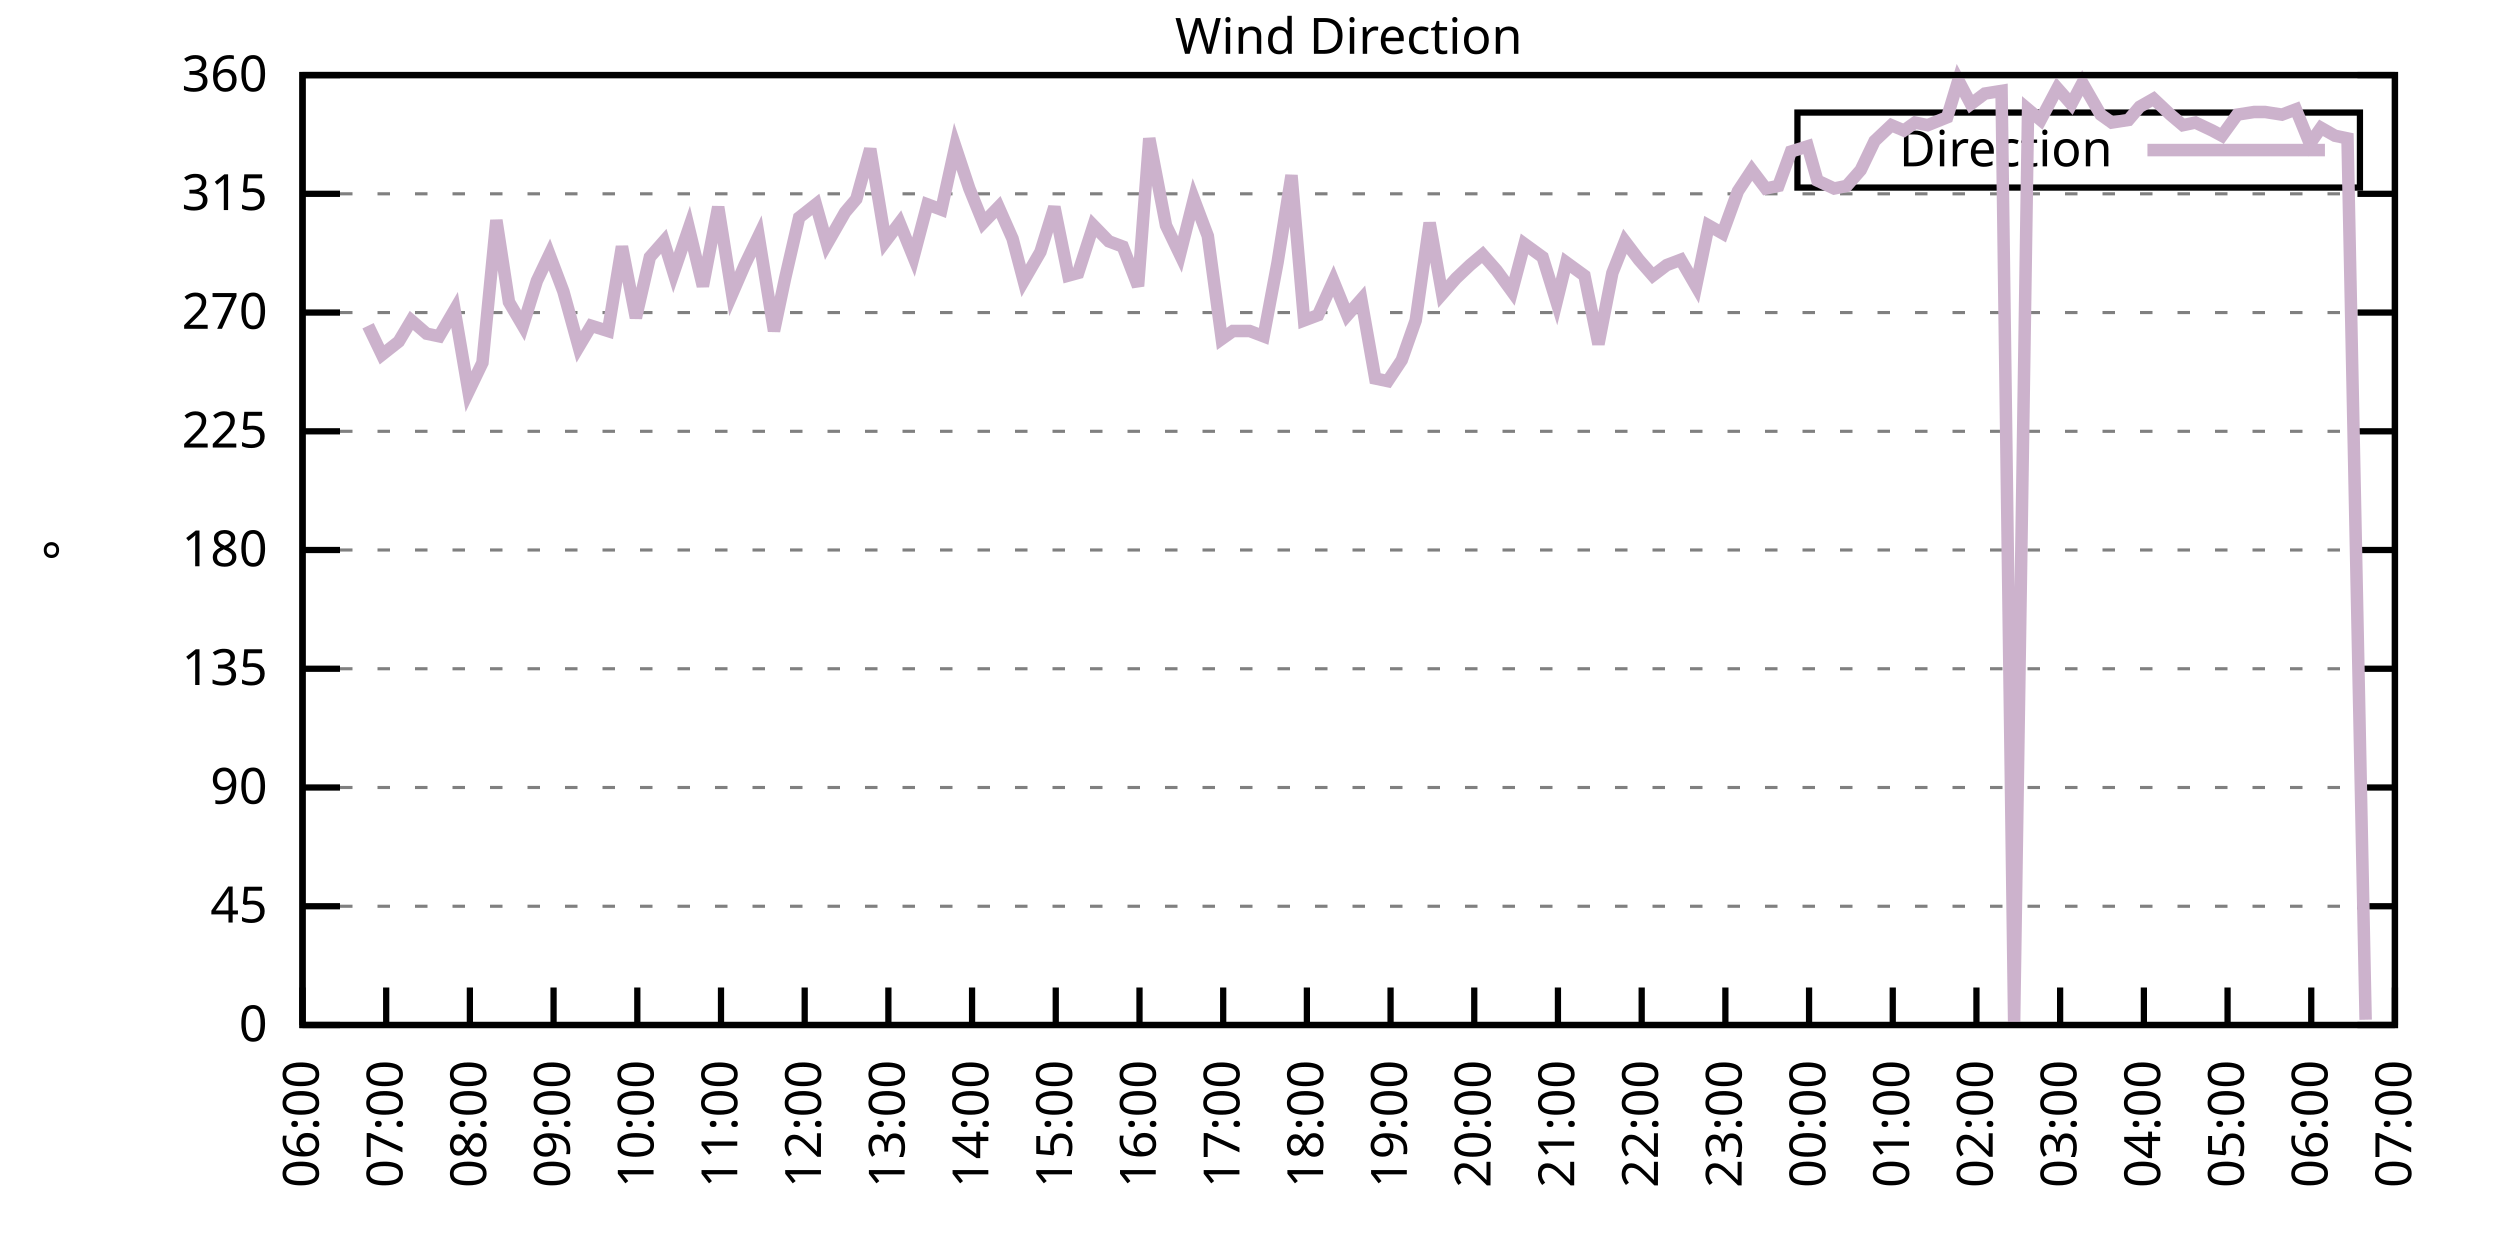
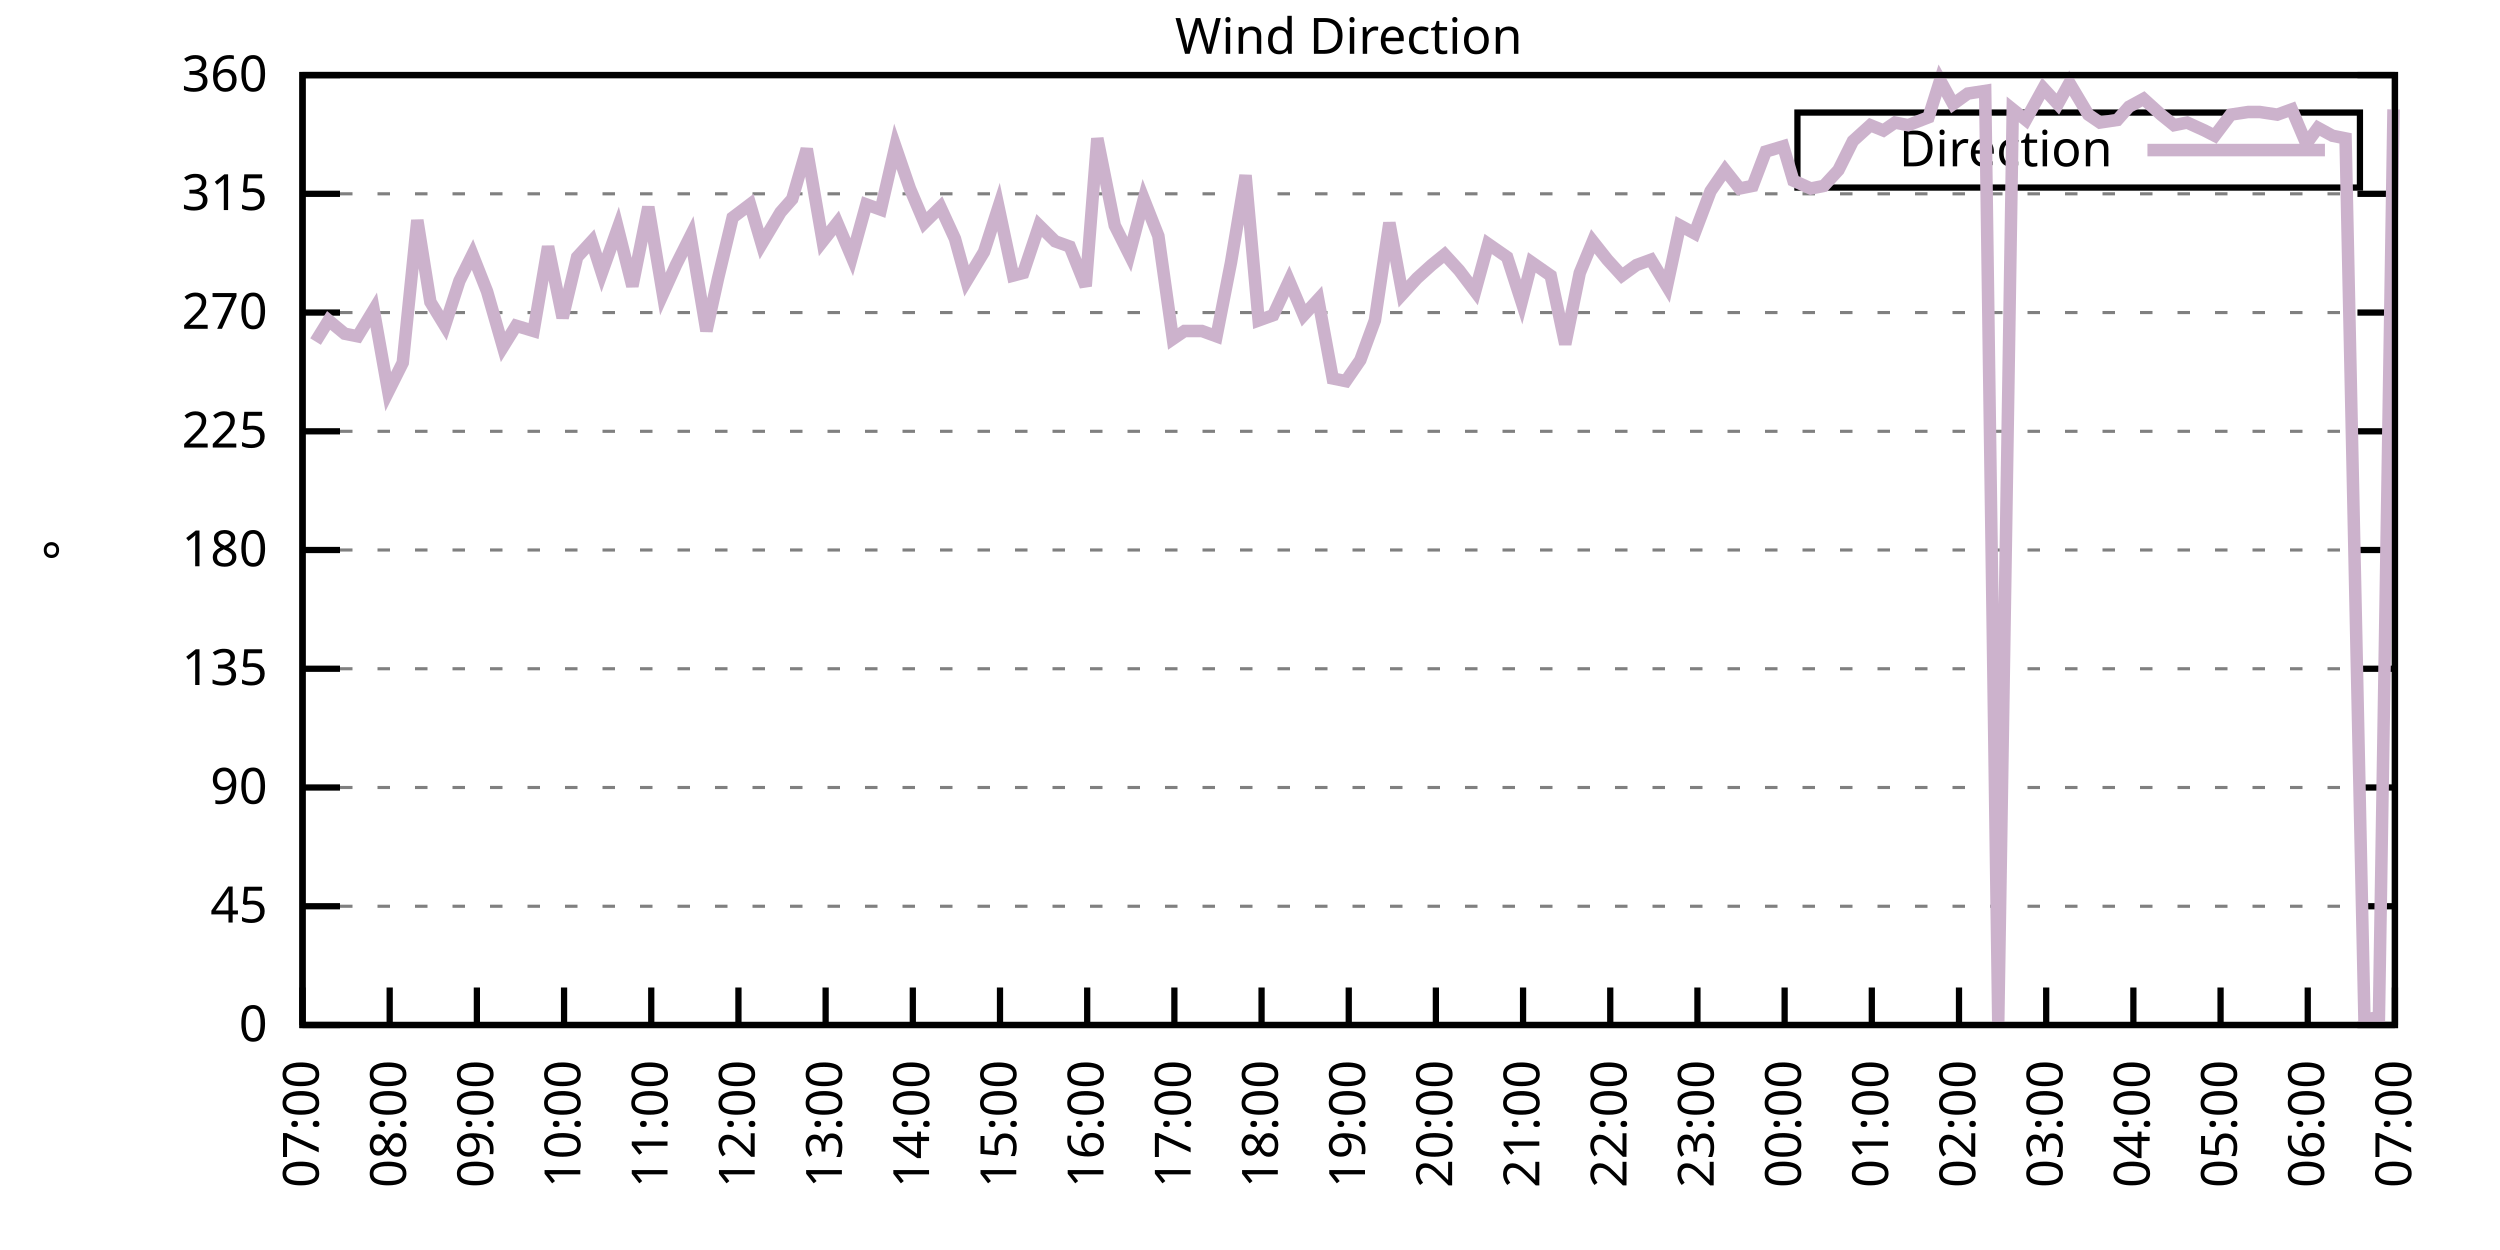
<svg xmlns="http://www.w3.org/2000/svg" xmlns:xlink="http://www.w3.org/1999/xlink" width="400" height="200" viewBox="0 0 400 200">
  <g id="gnuplot_canvas">
    <rect x="0" y="0" width="400" height="200" fill="none" />
    <defs>
      <circle id="gpDot" r="0.5" stroke-width="0.5" stroke="currentColor" />
      <path id="gpPt0" stroke-width="0.333" stroke="currentColor" d="M-1,0 h2 M0,-1 v2" />
      <path id="gpPt1" stroke-width="0.333" stroke="currentColor" d="M-1,-1 L1,1 M1,-1 L-1,1" />
      <path id="gpPt2" stroke-width="0.333" stroke="currentColor" d="M-1,0 L1,0 M0,-1 L0,1 M-1,-1 L1,1 M-1,1 L1,-1" />
      <rect id="gpPt3" stroke-width="0.333" stroke="currentColor" x="-1" y="-1" width="2" height="2" />
      <rect id="gpPt4" stroke-width="0.333" stroke="currentColor" fill="currentColor" x="-1" y="-1" width="2" height="2" />
      <circle id="gpPt5" stroke-width="0.333" stroke="currentColor" cx="0" cy="0" r="1" />
      <use xlink:href="#gpPt5" id="gpPt6" fill="currentColor" stroke="none" />
      <path id="gpPt7" stroke-width="0.333" stroke="currentColor" d="M0,-1.33 L-1.33,0.67 L1.33,0.67 z" />
      <use xlink:href="#gpPt7" id="gpPt8" fill="currentColor" stroke="none" />
      <use xlink:href="#gpPt7" id="gpPt9" stroke="currentColor" transform="rotate(180)" />
      <use xlink:href="#gpPt9" id="gpPt10" fill="currentColor" stroke="none" />
      <use xlink:href="#gpPt3" id="gpPt11" stroke="currentColor" transform="rotate(45)" />
      <use xlink:href="#gpPt11" id="gpPt12" fill="currentColor" stroke="none" />
      <path id="gpPt13" stroke-width="0.333" stroke="currentColor" d="M0,1.330 L1.265,0.411 L0.782,-1.067 L-0.782,-1.076 L-1.265,0.411 z" />
      <use xlink:href="#gpPt13" id="gpPt14" fill="currentColor" stroke="none" />
      <filter id="textbox" filterUnits="objectBoundingBox" x="0" y="0" height="1" width="1">
        <feFlood flood-color="white" flood-opacity="1" result="bgnd" />
        <feComposite in="SourceGraphic" in2="bgnd" operator="atop" />
      </filter>
      <filter id="greybox" filterUnits="objectBoundingBox" x="0" y="0" height="1" width="1">
        <feFlood flood-color="lightgrey" flood-opacity="1" result="grey" />
        <feComposite in="SourceGraphic" in2="grey" operator="atop" />
      </filter>
    </defs>
    <g fill="none" color="white" stroke="currentColor" stroke-width="1.00" stroke-linecap="butt" stroke-linejoin="miter">
</g>
    <g fill="none" color="black" stroke="currentColor" stroke-width="1.00" stroke-linecap="butt" stroke-linejoin="miter">
      <g stroke="none" shape-rendering="crispEdges">
        <polygon fill="rgb(255, 255, 255)" points="48.40,164.00 383.18,164.00 383.18,12.02 48.40,12.02 " />
      </g>
    </g>
    <g fill="none" color="black" stroke="currentColor" stroke-width="1.00" stroke-linecap="butt" stroke-linejoin="miter">
</g>
    <g fill="none" color="black" stroke="black" stroke-width="0.50" stroke-linecap="butt" stroke-linejoin="miter">
</g>
    <g fill="none" color="gray" stroke="currentColor" stroke-width="0.50" stroke-linecap="butt" stroke-linejoin="miter">
      <path stroke="gray" stroke-dasharray="2,4" class="gridline" d="M48.40,164.00 L383.19,164.00  " />
    </g>
    <g fill="none" color="gray" stroke="gray" stroke-width="1.00" stroke-linecap="butt" stroke-linejoin="miter">
</g>
    <g fill="none" color="black" stroke="currentColor" stroke-width="1.00" stroke-linecap="butt" stroke-linejoin="miter">
      <path stroke="black" d="M48.40,164.00 L54.40,164.00 M383.19,164.00 L377.19,164.00  " />
      <g transform="translate(42.80,166.60)" stroke="none" fill="black" font-family="Sans" font-size="8.00" text-anchor="end">
        <text>
          <tspan font-family="Sans"> 0</tspan>
        </text>
      </g>
    </g>
    <g fill="none" color="black" stroke="currentColor" stroke-width="1.00" stroke-linecap="butt" stroke-linejoin="miter">
</g>
    <g fill="none" color="black" stroke="black" stroke-width="0.50" stroke-linecap="butt" stroke-linejoin="miter">
</g>
    <g fill="none" color="gray" stroke="currentColor" stroke-width="0.50" stroke-linecap="butt" stroke-linejoin="miter">
      <path stroke="gray" stroke-dasharray="2,4" class="gridline" d="M48.40,145.00 L383.19,145.00  " />
    </g>
    <g fill="none" color="gray" stroke="gray" stroke-width="1.00" stroke-linecap="butt" stroke-linejoin="miter">
</g>
    <g fill="none" color="black" stroke="currentColor" stroke-width="1.00" stroke-linecap="butt" stroke-linejoin="miter">
      <path stroke="black" d="M48.40,145.00 L54.40,145.00 M383.19,145.00 L377.19,145.00  " />
      <g transform="translate(42.80,147.60)" stroke="none" fill="black" font-family="Sans" font-size="8.00" text-anchor="end">
        <text>
          <tspan font-family="Sans"> 45</tspan>
        </text>
      </g>
    </g>
    <g fill="none" color="black" stroke="currentColor" stroke-width="1.00" stroke-linecap="butt" stroke-linejoin="miter">
</g>
    <g fill="none" color="black" stroke="black" stroke-width="0.50" stroke-linecap="butt" stroke-linejoin="miter">
</g>
    <g fill="none" color="gray" stroke="currentColor" stroke-width="0.50" stroke-linecap="butt" stroke-linejoin="miter">
      <path stroke="gray" stroke-dasharray="2,4" class="gridline" d="M48.40,126.00 L383.19,126.00  " />
    </g>
    <g fill="none" color="gray" stroke="gray" stroke-width="1.00" stroke-linecap="butt" stroke-linejoin="miter">
</g>
    <g fill="none" color="black" stroke="currentColor" stroke-width="1.00" stroke-linecap="butt" stroke-linejoin="miter">
      <path stroke="black" d="M48.40,126.00 L54.40,126.00 M383.19,126.00 L377.19,126.00  " />
      <g transform="translate(42.80,128.60)" stroke="none" fill="black" font-family="Sans" font-size="8.00" text-anchor="end">
        <text>
          <tspan font-family="Sans"> 90</tspan>
        </text>
      </g>
    </g>
    <g fill="none" color="black" stroke="currentColor" stroke-width="1.00" stroke-linecap="butt" stroke-linejoin="miter">
</g>
    <g fill="none" color="black" stroke="black" stroke-width="0.50" stroke-linecap="butt" stroke-linejoin="miter">
</g>
    <g fill="none" color="gray" stroke="currentColor" stroke-width="0.50" stroke-linecap="butt" stroke-linejoin="miter">
      <path stroke="gray" stroke-dasharray="2,4" class="gridline" d="M48.40,107.00 L383.19,107.00  " />
    </g>
    <g fill="none" color="gray" stroke="gray" stroke-width="1.00" stroke-linecap="butt" stroke-linejoin="miter">
</g>
    <g fill="none" color="black" stroke="currentColor" stroke-width="1.00" stroke-linecap="butt" stroke-linejoin="miter">
      <path stroke="black" d="M48.40,107.00 L54.40,107.00 M383.19,107.00 L377.19,107.00  " />
      <g transform="translate(42.80,109.60)" stroke="none" fill="black" font-family="Sans" font-size="8.00" text-anchor="end">
        <text>
          <tspan font-family="Sans"> 135</tspan>
        </text>
      </g>
    </g>
    <g fill="none" color="black" stroke="currentColor" stroke-width="1.00" stroke-linecap="butt" stroke-linejoin="miter">
</g>
    <g fill="none" color="black" stroke="black" stroke-width="0.50" stroke-linecap="butt" stroke-linejoin="miter">
</g>
    <g fill="none" color="gray" stroke="currentColor" stroke-width="0.50" stroke-linecap="butt" stroke-linejoin="miter">
      <path stroke="gray" stroke-dasharray="2,4" class="gridline" d="M48.40,88.00 L383.19,88.00  " />
    </g>
    <g fill="none" color="gray" stroke="gray" stroke-width="1.00" stroke-linecap="butt" stroke-linejoin="miter">
</g>
    <g fill="none" color="black" stroke="currentColor" stroke-width="1.00" stroke-linecap="butt" stroke-linejoin="miter">
      <path stroke="black" d="M48.40,88.00 L54.40,88.00 M383.19,88.00 L377.19,88.00  " />
      <g transform="translate(42.80,90.60)" stroke="none" fill="black" font-family="Sans" font-size="8.00" text-anchor="end">
        <text>
          <tspan font-family="Sans"> 180</tspan>
        </text>
      </g>
    </g>
    <g fill="none" color="black" stroke="currentColor" stroke-width="1.00" stroke-linecap="butt" stroke-linejoin="miter">
</g>
    <g fill="none" color="black" stroke="black" stroke-width="0.50" stroke-linecap="butt" stroke-linejoin="miter">
</g>
    <g fill="none" color="gray" stroke="currentColor" stroke-width="0.50" stroke-linecap="butt" stroke-linejoin="miter">
      <path stroke="gray" stroke-dasharray="2,4" class="gridline" d="M48.40,69.01 L383.19,69.01  " />
    </g>
    <g fill="none" color="gray" stroke="gray" stroke-width="1.00" stroke-linecap="butt" stroke-linejoin="miter">
</g>
    <g fill="none" color="black" stroke="currentColor" stroke-width="1.00" stroke-linecap="butt" stroke-linejoin="miter">
      <path stroke="black" d="M48.40,69.01 L54.40,69.01 M383.19,69.01 L377.19,69.01  " />
      <g transform="translate(42.80,71.61)" stroke="none" fill="black" font-family="Sans" font-size="8.00" text-anchor="end">
        <text>
          <tspan font-family="Sans"> 225</tspan>
        </text>
      </g>
    </g>
    <g fill="none" color="black" stroke="currentColor" stroke-width="1.00" stroke-linecap="butt" stroke-linejoin="miter">
</g>
    <g fill="none" color="black" stroke="black" stroke-width="0.50" stroke-linecap="butt" stroke-linejoin="miter">
</g>
    <g fill="none" color="gray" stroke="currentColor" stroke-width="0.50" stroke-linecap="butt" stroke-linejoin="miter">
      <path stroke="gray" stroke-dasharray="2,4" class="gridline" d="M48.40,50.01 L383.19,50.01  " />
    </g>
    <g fill="none" color="gray" stroke="gray" stroke-width="1.00" stroke-linecap="butt" stroke-linejoin="miter">
</g>
    <g fill="none" color="black" stroke="currentColor" stroke-width="1.00" stroke-linecap="butt" stroke-linejoin="miter">
      <path stroke="black" d="M48.40,50.01 L54.40,50.01 M383.19,50.01 L377.19,50.01  " />
      <g transform="translate(42.80,52.61)" stroke="none" fill="black" font-family="Sans" font-size="8.00" text-anchor="end">
        <text>
          <tspan font-family="Sans"> 270</tspan>
        </text>
      </g>
    </g>
    <g fill="none" color="black" stroke="currentColor" stroke-width="1.00" stroke-linecap="butt" stroke-linejoin="miter">
</g>
    <g fill="none" color="black" stroke="black" stroke-width="0.50" stroke-linecap="butt" stroke-linejoin="miter">
</g>
    <g fill="none" color="gray" stroke="currentColor" stroke-width="0.50" stroke-linecap="butt" stroke-linejoin="miter">
      <path stroke="gray" stroke-dasharray="2,4" class="gridline" d="M48.40,31.01 L383.19,31.01  " />
    </g>
    <g fill="none" color="gray" stroke="gray" stroke-width="1.00" stroke-linecap="butt" stroke-linejoin="miter">
</g>
    <g fill="none" color="black" stroke="currentColor" stroke-width="1.00" stroke-linecap="butt" stroke-linejoin="miter">
      <path stroke="black" d="M48.40,31.01 L54.40,31.01 M383.19,31.01 L377.19,31.01  " />
      <g transform="translate(42.80,33.61)" stroke="none" fill="black" font-family="Sans" font-size="8.00" text-anchor="end">
        <text>
          <tspan font-family="Sans"> 315</tspan>
        </text>
      </g>
    </g>
    <g fill="none" color="black" stroke="currentColor" stroke-width="1.00" stroke-linecap="butt" stroke-linejoin="miter">
</g>
    <g fill="none" color="black" stroke="black" stroke-width="0.50" stroke-linecap="butt" stroke-linejoin="miter">
</g>
    <g fill="none" color="gray" stroke="currentColor" stroke-width="0.50" stroke-linecap="butt" stroke-linejoin="miter">
      <path stroke="gray" stroke-dasharray="2,4" class="gridline" d="M48.40,12.01 L383.19,12.01  " />
    </g>
    <g fill="none" color="gray" stroke="gray" stroke-width="1.00" stroke-linecap="butt" stroke-linejoin="miter">
</g>
    <g fill="none" color="black" stroke="currentColor" stroke-width="1.00" stroke-linecap="butt" stroke-linejoin="miter">
      <path stroke="black" d="M48.40,12.01 L54.40,12.01 M383.19,12.01 L377.19,12.01  " />
      <g transform="translate(42.80,14.61)" stroke="none" fill="black" font-family="Sans" font-size="8.00" text-anchor="end">
        <text>
          <tspan font-family="Sans"> 360</tspan>
        </text>
      </g>
    </g>
    <g fill="none" color="black" stroke="currentColor" stroke-width="1.00" stroke-linecap="butt" stroke-linejoin="miter">
      <path stroke="black" d="M48.40,164.00 L48.40,158.00  " />
      <g transform="translate(51.00,169.60) rotate(270.00)" stroke="none" fill="black" font-family="Sans" font-size="8.00" text-anchor="end">
        <text>
-           <tspan font-family="Sans">06:00</tspan>
-         </text>
-       </g>
-     </g>
-     <g fill="none" color="black" stroke="currentColor" stroke-width="1.00" stroke-linecap="butt" stroke-linejoin="miter">
-       <path stroke="black" d="M61.79,164.00 L61.79,158.00  " />
-       <g transform="translate(64.39,169.60) rotate(270.00)" stroke="none" fill="black" font-family="Sans" font-size="8.00" text-anchor="end">
-         <text>
          <tspan font-family="Sans">07:00</tspan>
        </text>
      </g>
    </g>
    <g fill="none" color="black" stroke="currentColor" stroke-width="1.00" stroke-linecap="butt" stroke-linejoin="miter">
-       <path stroke="black" d="M75.18,164.00 L75.18,158.00  " />
-       <g transform="translate(77.78,169.60) rotate(270.00)" stroke="none" fill="black" font-family="Sans" font-size="8.00" text-anchor="end">
+       <path stroke="black" d="M62.35,164.00 L62.35,158.00  " />
+       <g transform="translate(64.95,169.60) rotate(270.00)" stroke="none" fill="black" font-family="Sans" font-size="8.00" text-anchor="end">
        <text>
          <tspan font-family="Sans">08:00</tspan>
        </text>
      </g>
    </g>
    <g fill="none" color="black" stroke="currentColor" stroke-width="1.00" stroke-linecap="butt" stroke-linejoin="miter">
-       <path stroke="black" d="M88.57,164.00 L88.57,158.00  " />
-       <g transform="translate(91.17,169.60) rotate(270.00)" stroke="none" fill="black" font-family="Sans" font-size="8.00" text-anchor="end">
+       <path stroke="black" d="M76.30,164.00 L76.30,158.00  " />
+       <g transform="translate(78.90,169.60) rotate(270.00)" stroke="none" fill="black" font-family="Sans" font-size="8.00" text-anchor="end">
        <text>
          <tspan font-family="Sans">09:00</tspan>
        </text>
      </g>
    </g>
    <g fill="none" color="black" stroke="currentColor" stroke-width="1.00" stroke-linecap="butt" stroke-linejoin="miter">
-       <path stroke="black" d="M101.97,164.00 L101.97,158.00  " />
-       <g transform="translate(104.57,169.60) rotate(270.00)" stroke="none" fill="black" font-family="Sans" font-size="8.00" text-anchor="end">
+       <path stroke="black" d="M90.25,164.00 L90.25,158.00  " />
+       <g transform="translate(92.85,169.60) rotate(270.00)" stroke="none" fill="black" font-family="Sans" font-size="8.00" text-anchor="end">
        <text>
          <tspan font-family="Sans">10:00</tspan>
        </text>
      </g>
    </g>
    <g fill="none" color="black" stroke="currentColor" stroke-width="1.00" stroke-linecap="butt" stroke-linejoin="miter">
-       <path stroke="black" d="M115.36,164.00 L115.36,158.00  " />
-       <g transform="translate(117.96,169.60) rotate(270.00)" stroke="none" fill="black" font-family="Sans" font-size="8.00" text-anchor="end">
+       <path stroke="black" d="M104.20,164.00 L104.20,158.00  " />
+       <g transform="translate(106.80,169.60) rotate(270.00)" stroke="none" fill="black" font-family="Sans" font-size="8.00" text-anchor="end">
        <text>
          <tspan font-family="Sans">11:00</tspan>
        </text>
      </g>
    </g>
    <g fill="none" color="black" stroke="currentColor" stroke-width="1.00" stroke-linecap="butt" stroke-linejoin="miter">
-       <path stroke="black" d="M128.75,164.00 L128.75,158.00  " />
-       <g transform="translate(131.35,169.60) rotate(270.00)" stroke="none" fill="black" font-family="Sans" font-size="8.00" text-anchor="end">
+       <path stroke="black" d="M118.15,164.00 L118.15,158.00  " />
+       <g transform="translate(120.75,169.60) rotate(270.00)" stroke="none" fill="black" font-family="Sans" font-size="8.00" text-anchor="end">
        <text>
          <tspan font-family="Sans">12:00</tspan>
        </text>
      </g>
    </g>
    <g fill="none" color="black" stroke="currentColor" stroke-width="1.00" stroke-linecap="butt" stroke-linejoin="miter">
-       <path stroke="black" d="M142.14,164.00 L142.14,158.00  " />
-       <g transform="translate(144.74,169.60) rotate(270.00)" stroke="none" fill="black" font-family="Sans" font-size="8.00" text-anchor="end">
+       <path stroke="black" d="M132.10,164.00 L132.10,158.00  " />
+       <g transform="translate(134.70,169.60) rotate(270.00)" stroke="none" fill="black" font-family="Sans" font-size="8.00" text-anchor="end">
        <text>
          <tspan font-family="Sans">13:00</tspan>
        </text>
      </g>
    </g>
    <g fill="none" color="black" stroke="currentColor" stroke-width="1.00" stroke-linecap="butt" stroke-linejoin="miter">
-       <path stroke="black" d="M155.53,164.00 L155.53,158.00  " />
-       <g transform="translate(158.13,169.60) rotate(270.00)" stroke="none" fill="black" font-family="Sans" font-size="8.00" text-anchor="end">
+       <path stroke="black" d="M146.05,164.00 L146.05,158.00  " />
+       <g transform="translate(148.65,169.60) rotate(270.00)" stroke="none" fill="black" font-family="Sans" font-size="8.00" text-anchor="end">
        <text>
          <tspan font-family="Sans">14:00</tspan>
        </text>
      </g>
    </g>
    <g fill="none" color="black" stroke="currentColor" stroke-width="1.00" stroke-linecap="butt" stroke-linejoin="miter">
-       <path stroke="black" d="M168.92,164.00 L168.92,158.00  " />
-       <g transform="translate(171.52,169.60) rotate(270.00)" stroke="none" fill="black" font-family="Sans" font-size="8.00" text-anchor="end">
+       <path stroke="black" d="M160.00,164.00 L160.00,158.00  " />
+       <g transform="translate(162.60,169.60) rotate(270.00)" stroke="none" fill="black" font-family="Sans" font-size="8.00" text-anchor="end">
        <text>
          <tspan font-family="Sans">15:00</tspan>
        </text>
      </g>
    </g>
    <g fill="none" color="black" stroke="currentColor" stroke-width="1.00" stroke-linecap="butt" stroke-linejoin="miter">
-       <path stroke="black" d="M182.32,164.00 L182.32,158.00  " />
-       <g transform="translate(184.92,169.60) rotate(270.00)" stroke="none" fill="black" font-family="Sans" font-size="8.00" text-anchor="end">
+       <path stroke="black" d="M173.95,164.00 L173.95,158.00  " />
+       <g transform="translate(176.55,169.60) rotate(270.00)" stroke="none" fill="black" font-family="Sans" font-size="8.00" text-anchor="end">
        <text>
          <tspan font-family="Sans">16:00</tspan>
        </text>
      </g>
    </g>
    <g fill="none" color="black" stroke="currentColor" stroke-width="1.00" stroke-linecap="butt" stroke-linejoin="miter">
-       <path stroke="black" d="M195.71,164.00 L195.71,158.00  " />
-       <g transform="translate(198.31,169.60) rotate(270.00)" stroke="none" fill="black" font-family="Sans" font-size="8.00" text-anchor="end">
+       <path stroke="black" d="M187.90,164.00 L187.90,158.00  " />
+       <g transform="translate(190.50,169.60) rotate(270.00)" stroke="none" fill="black" font-family="Sans" font-size="8.00" text-anchor="end">
        <text>
          <tspan font-family="Sans">17:00</tspan>
        </text>
      </g>
    </g>
    <g fill="none" color="black" stroke="currentColor" stroke-width="1.00" stroke-linecap="butt" stroke-linejoin="miter">
-       <path stroke="black" d="M209.10,164.00 L209.10,158.00  " />
-       <g transform="translate(211.70,169.60) rotate(270.00)" stroke="none" fill="black" font-family="Sans" font-size="8.00" text-anchor="end">
+       <path stroke="black" d="M201.85,164.00 L201.85,158.00  " />
+       <g transform="translate(204.45,169.60) rotate(270.00)" stroke="none" fill="black" font-family="Sans" font-size="8.00" text-anchor="end">
        <text>
          <tspan font-family="Sans">18:00</tspan>
        </text>
      </g>
    </g>
    <g fill="none" color="black" stroke="currentColor" stroke-width="1.00" stroke-linecap="butt" stroke-linejoin="miter">
-       <path stroke="black" d="M222.49,164.00 L222.49,158.00  " />
-       <g transform="translate(225.09,169.60) rotate(270.00)" stroke="none" fill="black" font-family="Sans" font-size="8.00" text-anchor="end">
+       <path stroke="black" d="M215.80,164.00 L215.80,158.00  " />
+       <g transform="translate(218.40,169.60) rotate(270.00)" stroke="none" fill="black" font-family="Sans" font-size="8.00" text-anchor="end">
        <text>
          <tspan font-family="Sans">19:00</tspan>
        </text>
      </g>
    </g>
    <g fill="none" color="black" stroke="currentColor" stroke-width="1.00" stroke-linecap="butt" stroke-linejoin="miter">
-       <path stroke="black" d="M235.88,164.00 L235.88,158.00  " />
-       <g transform="translate(238.48,169.60) rotate(270.00)" stroke="none" fill="black" font-family="Sans" font-size="8.00" text-anchor="end">
+       <path stroke="black" d="M229.74,164.00 L229.74,158.00  " />
+       <g transform="translate(232.34,169.60) rotate(270.00)" stroke="none" fill="black" font-family="Sans" font-size="8.00" text-anchor="end">
        <text>
          <tspan font-family="Sans">20:00</tspan>
        </text>
      </g>
    </g>
    <g fill="none" color="black" stroke="currentColor" stroke-width="1.00" stroke-linecap="butt" stroke-linejoin="miter">
-       <path stroke="black" d="M249.27,164.00 L249.27,158.00  " />
-       <g transform="translate(251.87,169.60) rotate(270.00)" stroke="none" fill="black" font-family="Sans" font-size="8.00" text-anchor="end">
+       <path stroke="black" d="M243.69,164.00 L243.69,158.00  " />
+       <g transform="translate(246.29,169.60) rotate(270.00)" stroke="none" fill="black" font-family="Sans" font-size="8.00" text-anchor="end">
        <text>
          <tspan font-family="Sans">21:00</tspan>
        </text>
      </g>
    </g>
    <g fill="none" color="black" stroke="currentColor" stroke-width="1.00" stroke-linecap="butt" stroke-linejoin="miter">
-       <path stroke="black" d="M262.67,164.00 L262.67,158.00  " />
-       <g transform="translate(265.27,169.60) rotate(270.00)" stroke="none" fill="black" font-family="Sans" font-size="8.00" text-anchor="end">
+       <path stroke="black" d="M257.64,164.00 L257.64,158.00  " />
+       <g transform="translate(260.24,169.60) rotate(270.00)" stroke="none" fill="black" font-family="Sans" font-size="8.00" text-anchor="end">
        <text>
          <tspan font-family="Sans">22:00</tspan>
        </text>
      </g>
    </g>
    <g fill="none" color="black" stroke="currentColor" stroke-width="1.00" stroke-linecap="butt" stroke-linejoin="miter">
-       <path stroke="black" d="M276.06,164.00 L276.06,158.00  " />
-       <g transform="translate(278.66,169.60) rotate(270.00)" stroke="none" fill="black" font-family="Sans" font-size="8.00" text-anchor="end">
+       <path stroke="black" d="M271.59,164.00 L271.59,158.00  " />
+       <g transform="translate(274.19,169.60) rotate(270.00)" stroke="none" fill="black" font-family="Sans" font-size="8.00" text-anchor="end">
        <text>
          <tspan font-family="Sans">23:00</tspan>
        </text>
      </g>
    </g>
    <g fill="none" color="black" stroke="currentColor" stroke-width="1.00" stroke-linecap="butt" stroke-linejoin="miter">
-       <path stroke="black" d="M289.45,164.00 L289.45,158.00  " />
-       <g transform="translate(292.05,169.60) rotate(270.00)" stroke="none" fill="black" font-family="Sans" font-size="8.00" text-anchor="end">
+       <path stroke="black" d="M285.54,164.00 L285.54,158.00  " />
+       <g transform="translate(288.14,169.60) rotate(270.00)" stroke="none" fill="black" font-family="Sans" font-size="8.00" text-anchor="end">
        <text>
          <tspan font-family="Sans">00:00</tspan>
        </text>
      </g>
    </g>
    <g fill="none" color="black" stroke="currentColor" stroke-width="1.00" stroke-linecap="butt" stroke-linejoin="miter">
-       <path stroke="black" d="M302.84,164.00 L302.84,158.00  " />
-       <g transform="translate(305.44,169.60) rotate(270.00)" stroke="none" fill="black" font-family="Sans" font-size="8.00" text-anchor="end">
+       <path stroke="black" d="M299.49,164.00 L299.49,158.00  " />
+       <g transform="translate(302.09,169.60) rotate(270.00)" stroke="none" fill="black" font-family="Sans" font-size="8.00" text-anchor="end">
        <text>
          <tspan font-family="Sans">01:00</tspan>
        </text>
      </g>
    </g>
    <g fill="none" color="black" stroke="currentColor" stroke-width="1.00" stroke-linecap="butt" stroke-linejoin="miter">
-       <path stroke="black" d="M316.23,164.00 L316.23,158.00  " />
-       <g transform="translate(318.83,169.60) rotate(270.00)" stroke="none" fill="black" font-family="Sans" font-size="8.00" text-anchor="end">
+       <path stroke="black" d="M313.44,164.00 L313.44,158.00  " />
+       <g transform="translate(316.04,169.60) rotate(270.00)" stroke="none" fill="black" font-family="Sans" font-size="8.00" text-anchor="end">
        <text>
          <tspan font-family="Sans">02:00</tspan>
        </text>
      </g>
    </g>
    <g fill="none" color="black" stroke="currentColor" stroke-width="1.00" stroke-linecap="butt" stroke-linejoin="miter">
-       <path stroke="black" d="M329.62,164.00 L329.62,158.00  " />
-       <g transform="translate(332.22,169.60) rotate(270.00)" stroke="none" fill="black" font-family="Sans" font-size="8.00" text-anchor="end">
+       <path stroke="black" d="M327.39,164.00 L327.39,158.00  " />
+       <g transform="translate(329.99,169.60) rotate(270.00)" stroke="none" fill="black" font-family="Sans" font-size="8.00" text-anchor="end">
        <text>
          <tspan font-family="Sans">03:00</tspan>
        </text>
      </g>
    </g>
    <g fill="none" color="black" stroke="currentColor" stroke-width="1.00" stroke-linecap="butt" stroke-linejoin="miter">
-       <path stroke="black" d="M343.02,164.00 L343.02,158.00  " />
-       <g transform="translate(345.62,169.60) rotate(270.00)" stroke="none" fill="black" font-family="Sans" font-size="8.00" text-anchor="end">
+       <path stroke="black" d="M341.34,164.00 L341.34,158.00  " />
+       <g transform="translate(343.94,169.60) rotate(270.00)" stroke="none" fill="black" font-family="Sans" font-size="8.00" text-anchor="end">
        <text>
          <tspan font-family="Sans">04:00</tspan>
        </text>
      </g>
    </g>
    <g fill="none" color="black" stroke="currentColor" stroke-width="1.00" stroke-linecap="butt" stroke-linejoin="miter">
-       <path stroke="black" d="M356.41,164.00 L356.41,158.00  " />
-       <g transform="translate(359.01,169.60) rotate(270.00)" stroke="none" fill="black" font-family="Sans" font-size="8.00" text-anchor="end">
+       <path stroke="black" d="M355.29,164.00 L355.29,158.00  " />
+       <g transform="translate(357.89,169.60) rotate(270.00)" stroke="none" fill="black" font-family="Sans" font-size="8.00" text-anchor="end">
        <text>
          <tspan font-family="Sans">05:00</tspan>
        </text>
      </g>
    </g>
    <g fill="none" color="black" stroke="currentColor" stroke-width="1.00" stroke-linecap="butt" stroke-linejoin="miter">
-       <path stroke="black" d="M369.80,164.00 L369.80,158.00  " />
-       <g transform="translate(372.40,169.60) rotate(270.00)" stroke="none" fill="black" font-family="Sans" font-size="8.00" text-anchor="end">
+       <path stroke="black" d="M369.24,164.00 L369.24,158.00  " />
+       <g transform="translate(371.84,169.60) rotate(270.00)" stroke="none" fill="black" font-family="Sans" font-size="8.00" text-anchor="end">
        <text>
          <tspan font-family="Sans">06:00</tspan>
        </text>
      </g>
    </g>
    <g fill="none" color="black" stroke="currentColor" stroke-width="1.00" stroke-linecap="butt" stroke-linejoin="miter">
      <path stroke="black" d="M383.19,164.00 L383.19,158.00  " />
      <g transform="translate(385.79,169.60) rotate(270.00)" stroke="none" fill="black" font-family="Sans" font-size="8.00" text-anchor="end">
        <text>
          <tspan font-family="Sans">07:00</tspan>
        </text>
      </g>
    </g>
    <g fill="none" color="black" stroke="currentColor" stroke-width="1.00" stroke-linecap="butt" stroke-linejoin="miter">
</g>
    <g fill="none" color="black" stroke="currentColor" stroke-width="1.00" stroke-linecap="butt" stroke-linejoin="miter">
      <path stroke="black" d="M48.40,12.01 L48.40,164.00 L383.19,164.00 L383.19,12.01 L48.40,12.01 Z  " />
    </g>
    <g fill="none" color="black" stroke="currentColor" stroke-width="1.00" stroke-linecap="butt" stroke-linejoin="miter">
</g>
    <g fill="none" color="black" stroke="currentColor" stroke-width="1.00" stroke-linecap="butt" stroke-linejoin="miter">
      <path stroke="black" d="M287.59,30.01 L287.59,18.01 L377.59,18.01 L377.59,30.01 L287.59,30.01 Z  " />
    </g>
    <g id="Wind_direction_plot_1">
      <g fill="none" color="white" stroke="black" stroke-width="2.00" stroke-linecap="butt" stroke-linejoin="miter">
</g>
      <g fill="none" color="black" stroke="currentColor" stroke-width="2.00" stroke-linecap="butt" stroke-linejoin="miter">
        <g transform="translate(337.99,26.61)" stroke="none" fill="black" font-family="Sans" font-size="8.00" text-anchor="end">
          <text>
            <tspan font-family="Sans">Direction</tspan>
          </text>
        </g>
      </g>
      <g fill="none" color="black" stroke="currentColor" stroke-width="2.00" stroke-linecap="butt" stroke-linejoin="miter">
-         <path stroke="rgb(204, 178, 204)" d="M343.59,24.01 L371.99,24.01 M58.89,52.12 L61.12,56.76 L63.80,54.65 L65.81,51.27 L68.26,53.39 L70.27,53.81   L72.73,49.59 L74.96,62.67 L77.19,58.03 L79.42,35.23 L81.43,48.32 L83.66,52.12 L85.90,44.94 L87.91,40.72   L90.14,46.63 L92.59,55.50 L94.60,52.12 L97.28,52.96 L99.51,39.45 L101.74,50.85 L103.98,41.14 L106.21,38.61   L107.77,43.67 L110.22,36.50 L112.46,45.79 L114.91,33.12 L117.14,47.05 L119.15,42.41 L121.38,37.76 L123.84,52.96   L125.62,44.52 L127.86,34.81 L130.54,32.70 L132.32,39.03 L135.22,33.96 L137.01,31.85 L139.24,23.83 L141.69,38.61   L143.93,35.65 L146.16,41.14 L148.39,32.70 L150.62,33.54 L152.85,23.41 L155.09,30.16 L157.32,35.65 L159.77,33.12   L162.01,38.19 L163.79,44.94 L166.47,40.30 L168.70,33.12 L170.93,44.10 L172.50,43.67 L174.95,36.08 L177.41,38.61   L179.64,39.45 L182.09,45.79 L183.88,22.14 L186.56,36.08 L188.79,40.72 L191.02,31.85 L193.25,37.76 L195.48,54.23   L197.27,52.96 L199.95,52.96 L202.18,53.81 L204.41,41.99 L206.64,28.05 L208.65,51.27 L210.88,50.43 L213.34,44.94   L215.57,50.43 L217.80,47.90 L220.04,60.56 L222.04,60.98 L224.28,57.61 L226.51,51.27 L228.74,35.65 L230.75,47.05   L232.98,44.52 L235.21,42.41 L237.22,40.72 L239.45,43.25 L241.91,46.63 L243.92,39.03 L246.82,41.14 L249.05,48.32   L250.61,41.99 L253.51,44.10 L255.75,55.07 L257.98,43.67 L259.99,38.61 L262.22,41.56 L264.45,44.10 L266.68,42.41   L268.92,41.56 L271.37,45.79 L273.38,36.08 L275.61,37.34 L278.07,30.59 L280.30,27.21 L282.53,30.16 L284.54,29.74   L286.55,24.25 L289.23,23.41 L290.79,28.90 L293.47,30.16 L295.48,29.74 L297.71,27.21 L299.94,22.56 L302.62,20.03   L304.63,20.88 L306.41,19.61 L308.42,20.03 L311.54,18.77 L313.33,12.85 L315.34,16.65 L317.57,14.97 L320.25,14.54   L322.26,163.58 L324.49,17.50 L326.50,19.19 L329.18,14.12 L331.41,16.65 L333.19,13.28 L336.10,18.34 L337.88,19.61   L340.56,19.19 L342.35,17.08 L344.58,15.81 L347.26,18.34 L349.26,20.03 L351.27,19.61 L353.95,20.88 L355.51,21.72   L357.97,18.34 L360.65,17.92 L362.43,17.92 L365.11,18.34 L367.34,17.50 L369.58,22.99 L371.36,20.45 L373.59,21.72   L375.60,22.14 L378.50,163.16  " />
+         <path stroke="rgb(204, 178, 204)" d="M343.59,24.01 L371.99,24.01 M50.49,54.65 L52.58,51.27 L55.14,53.39 L57.23,53.81 L59.79,49.59 L62.12,62.67   L64.44,58.03 L66.77,35.23 L68.86,48.32 L71.18,52.12 L73.51,44.94 L75.60,40.72 L77.93,46.63 L80.48,55.50   L82.58,52.12 L85.37,52.96 L87.69,39.45 L90.02,50.85 L92.34,41.14 L94.67,38.61 L96.29,43.67 L98.85,36.50   L101.18,45.79 L103.73,33.12 L106.06,47.05 L108.15,42.41 L110.48,37.76 L113.03,52.96 L114.89,44.52 L117.22,34.81   L120.01,32.70 L121.87,39.03 L124.89,33.96 L126.75,31.85 L129.08,23.83 L131.63,38.61 L133.96,35.65 L136.28,41.14   L138.61,32.70 L140.93,33.54 L143.26,23.41 L145.58,30.16 L147.91,35.65 L150.46,33.12 L152.79,38.19 L154.65,44.94   L157.44,40.30 L159.76,33.12 L162.09,44.10 L163.72,43.67 L166.27,36.08 L168.83,38.61 L171.16,39.45 L173.71,45.79   L175.57,22.14 L178.36,36.08 L180.69,40.72 L183.01,31.85 L185.34,37.76 L187.66,54.23 L189.52,52.96 L192.31,52.96   L194.64,53.81 L196.96,41.99 L199.29,28.05 L201.38,51.27 L203.71,50.43 L206.26,44.94 L208.59,50.43 L210.91,47.90   L213.24,60.56 L215.33,60.98 L217.65,57.61 L219.98,51.27 L222.30,35.65 L224.40,47.05 L226.72,44.52 L229.05,42.41   L231.14,40.72 L233.46,43.25 L236.02,46.63 L238.11,39.03 L241.14,41.14 L243.46,48.32 L245.09,41.99 L248.11,44.10   L250.44,55.07 L252.76,43.67 L254.85,38.61 L257.18,41.56 L259.50,44.10 L261.83,42.41 L264.15,41.56 L266.71,45.79   L268.80,36.08 L271.13,37.34 L273.69,30.59 L276.01,27.21 L278.34,30.16 L280.43,29.74 L282.52,24.25 L285.31,23.41   L286.94,28.90 L289.73,30.16 L291.82,29.74 L294.15,27.21 L296.47,22.56 L299.26,20.03 L301.35,20.88 L303.21,19.61   L305.30,20.03 L308.56,18.77 L310.42,12.85 L312.51,16.65 L314.84,14.97 L317.63,14.54 L319.72,163.58 L322.04,17.50   L324.14,19.19 L326.93,14.12 L329.25,16.65 L331.11,13.28 L334.13,18.34 L335.99,19.61 L338.78,19.19 L340.64,17.08   L342.97,15.81 L345.76,18.34 L347.85,20.03 L349.94,19.61 L352.73,20.88 L354.36,21.72 L356.92,18.34 L359.71,17.92   L361.57,17.92 L364.36,18.34 L366.68,17.50 L369.01,22.99 L370.87,20.45 L373.19,21.72 L375.29,22.14 L378.31,163.16   L380.63,162.73 L382.96,17.50  " />
      </g>
    </g>
    <g fill="none" color="black" stroke="currentColor" stroke-width="2.00" stroke-linecap="butt" stroke-linejoin="miter">
</g>
    <g fill="none" color="black" stroke="black" stroke-width="1.00" stroke-linecap="butt" stroke-linejoin="miter">
</g>
    <g fill="none" color="black" stroke="currentColor" stroke-width="1.00" stroke-linecap="butt" stroke-linejoin="miter">
      <path stroke="black" d="M48.40,12.01 L48.40,164.00 L383.19,164.00 L383.19,12.01 L48.40,12.01 Z  " />
      <g transform="translate(12.80,88.01) rotate(270.00)" stroke="none" fill="black" font-family="Sans" font-size="8.00" text-anchor="middle">
        <text>
          <tspan font-family="Sans">°</tspan>
        </text>
      </g>
    </g>
    <g fill="none" color="black" stroke="currentColor" stroke-width="1.00" stroke-linecap="butt" stroke-linejoin="miter">
</g>
    <g fill="none" color="black" stroke="currentColor" stroke-width="1.00" stroke-linecap="butt" stroke-linejoin="miter">
      <g transform="translate(215.79,8.61)" stroke="none" fill="black" font-family="Sans" font-size="8.00" text-anchor="middle">
        <text>
          <tspan font-family="Sans">Wind Direction</tspan>
        </text>
      </g>
    </g>
    <g fill="none" color="black" stroke="currentColor" stroke-width="1.00" stroke-linecap="butt" stroke-linejoin="miter">
</g>
  </g>
</svg>
